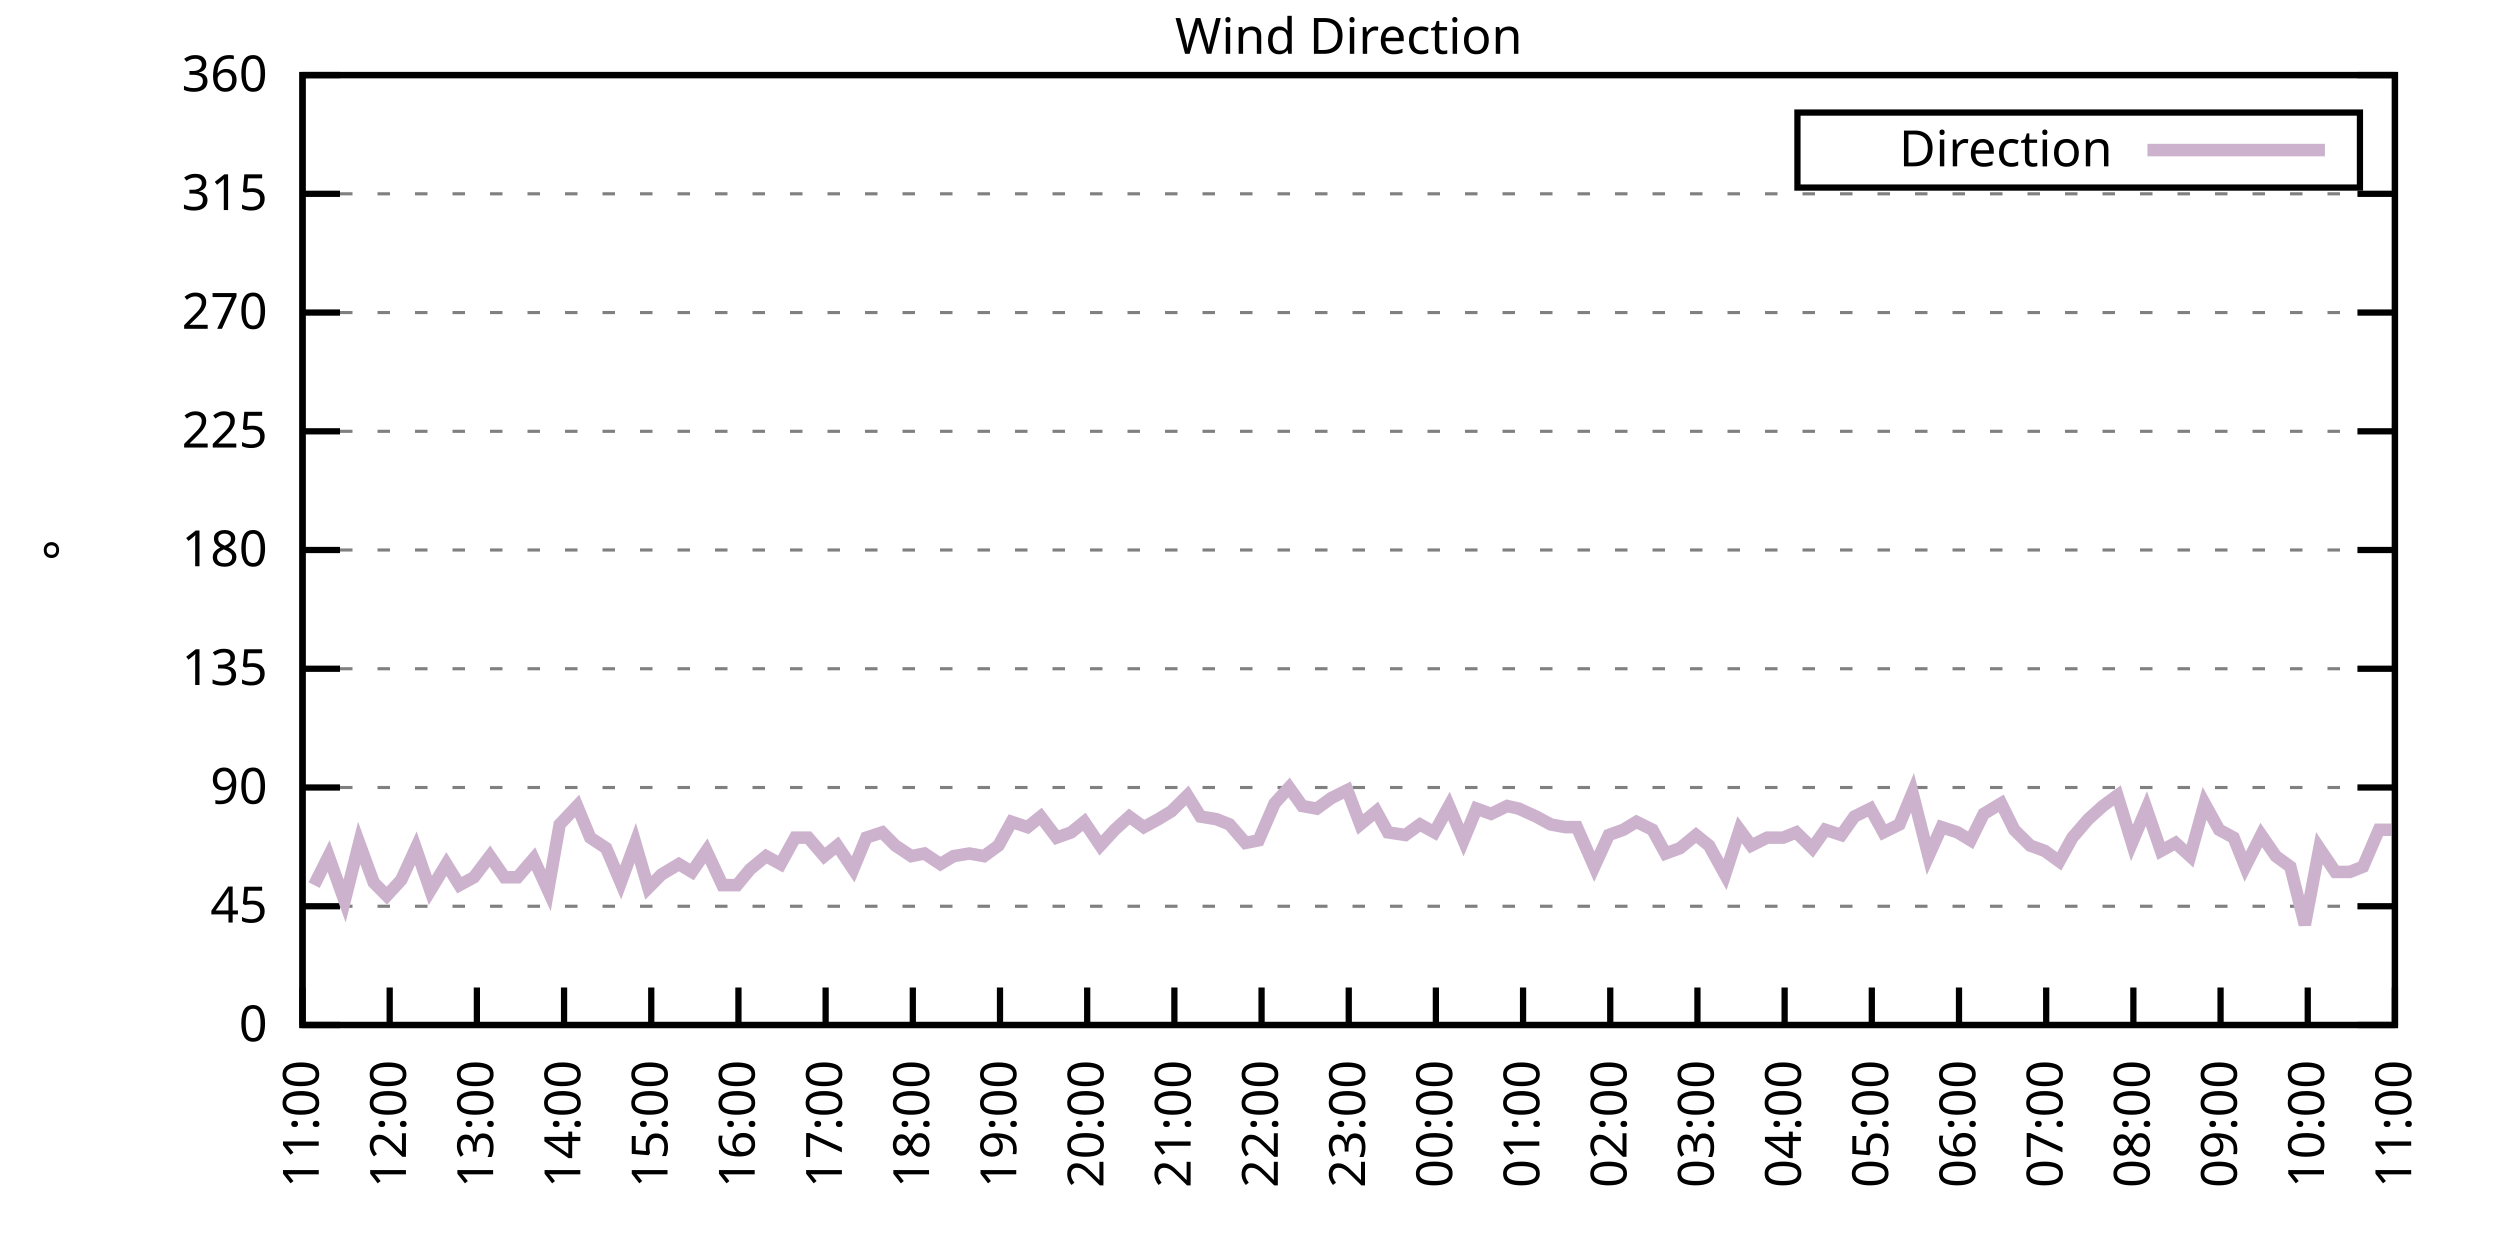
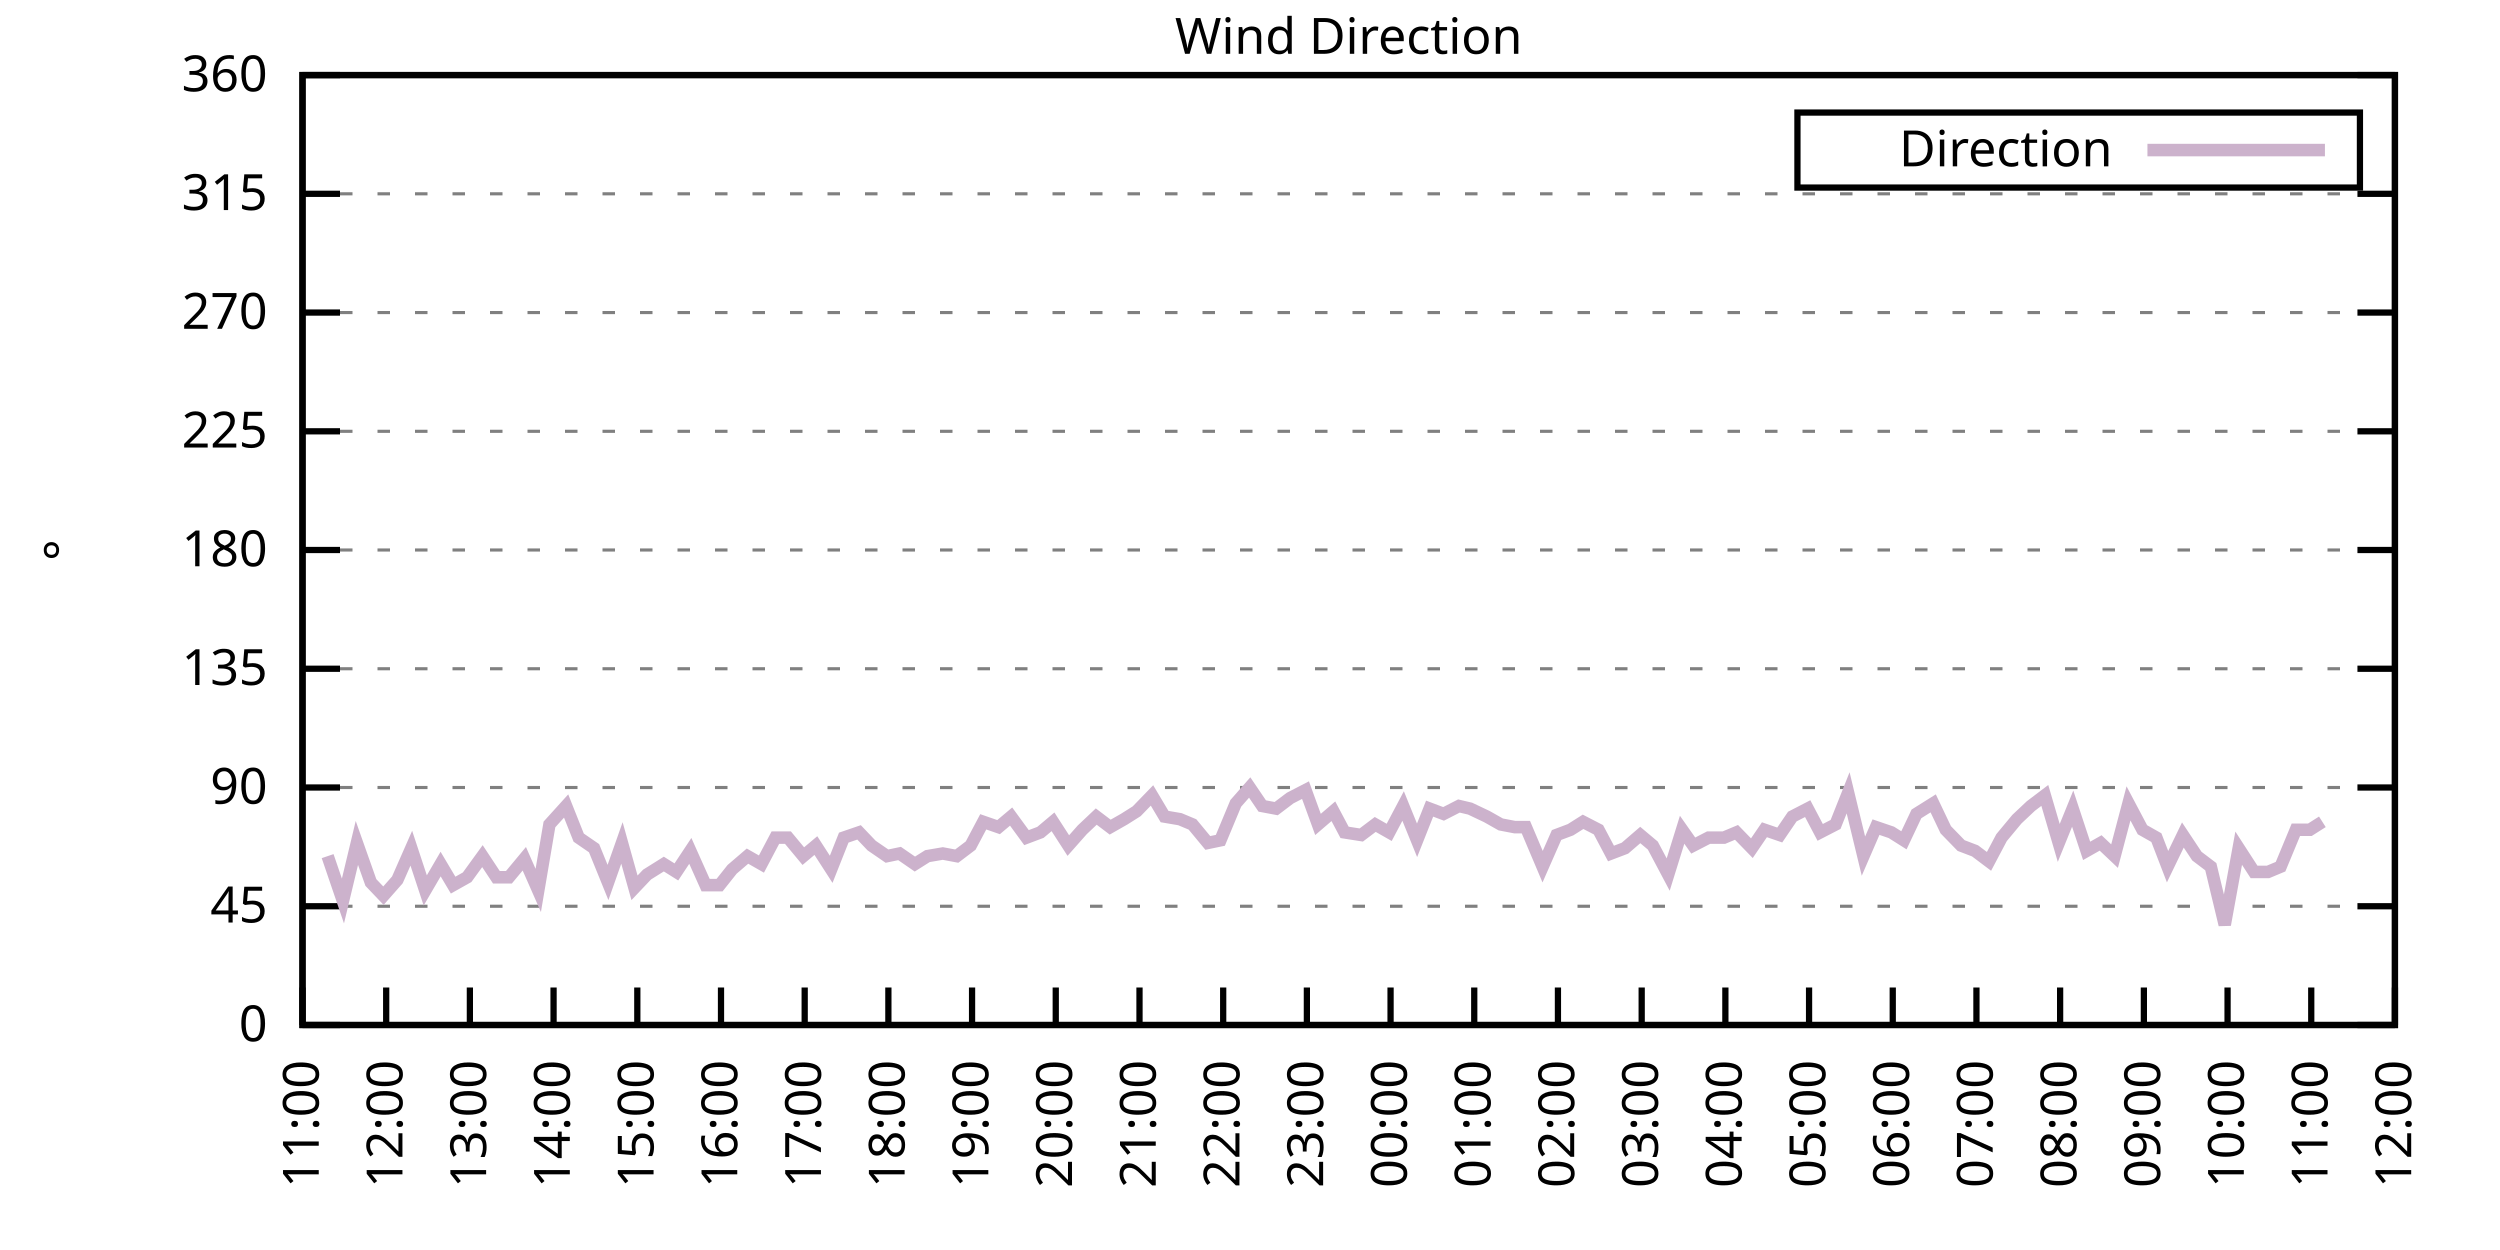
<svg xmlns="http://www.w3.org/2000/svg" xmlns:xlink="http://www.w3.org/1999/xlink" width="400" height="200" viewBox="0 0 400 200">
  <g id="gnuplot_canvas">
    <rect x="0" y="0" width="400" height="200" fill="none" />
    <defs>
      <circle id="gpDot" r="0.5" stroke-width="0.5" stroke="currentColor" />
      <path id="gpPt0" stroke-width="0.333" stroke="currentColor" d="M-1,0 h2 M0,-1 v2" />
      <path id="gpPt1" stroke-width="0.333" stroke="currentColor" d="M-1,-1 L1,1 M1,-1 L-1,1" />
      <path id="gpPt2" stroke-width="0.333" stroke="currentColor" d="M-1,0 L1,0 M0,-1 L0,1 M-1,-1 L1,1 M-1,1 L1,-1" />
      <rect id="gpPt3" stroke-width="0.333" stroke="currentColor" x="-1" y="-1" width="2" height="2" />
      <rect id="gpPt4" stroke-width="0.333" stroke="currentColor" fill="currentColor" x="-1" y="-1" width="2" height="2" />
      <circle id="gpPt5" stroke-width="0.333" stroke="currentColor" cx="0" cy="0" r="1" />
      <use xlink:href="#gpPt5" id="gpPt6" fill="currentColor" stroke="none" />
      <path id="gpPt7" stroke-width="0.333" stroke="currentColor" d="M0,-1.33 L-1.33,0.67 L1.33,0.67 z" />
      <use xlink:href="#gpPt7" id="gpPt8" fill="currentColor" stroke="none" />
      <use xlink:href="#gpPt7" id="gpPt9" stroke="currentColor" transform="rotate(180)" />
      <use xlink:href="#gpPt9" id="gpPt10" fill="currentColor" stroke="none" />
      <use xlink:href="#gpPt3" id="gpPt11" stroke="currentColor" transform="rotate(45)" />
      <use xlink:href="#gpPt11" id="gpPt12" fill="currentColor" stroke="none" />
      <path id="gpPt13" stroke-width="0.333" stroke="currentColor" d="M0,1.330 L1.265,0.411 L0.782,-1.067 L-0.782,-1.076 L-1.265,0.411 z" />
      <use xlink:href="#gpPt13" id="gpPt14" fill="currentColor" stroke="none" />
      <filter id="textbox" filterUnits="objectBoundingBox" x="0" y="0" height="1" width="1">
        <feFlood flood-color="white" flood-opacity="1" result="bgnd" />
        <feComposite in="SourceGraphic" in2="bgnd" operator="atop" />
      </filter>
      <filter id="greybox" filterUnits="objectBoundingBox" x="0" y="0" height="1" width="1">
        <feFlood flood-color="lightgrey" flood-opacity="1" result="grey" />
        <feComposite in="SourceGraphic" in2="grey" operator="atop" />
      </filter>
    </defs>
    <g fill="none" color="white" stroke="currentColor" stroke-width="1.00" stroke-linecap="butt" stroke-linejoin="miter">
</g>
    <g fill="none" color="black" stroke="currentColor" stroke-width="1.00" stroke-linecap="butt" stroke-linejoin="miter">
      <g stroke="none" shape-rendering="crispEdges">
        <polygon fill="rgb(255, 255, 255)" points="48.40,164.00 383.18,164.00 383.18,12.02 48.40,12.02 " />
      </g>
    </g>
    <g fill="none" color="black" stroke="currentColor" stroke-width="1.00" stroke-linecap="butt" stroke-linejoin="miter">
</g>
    <g fill="none" color="black" stroke="black" stroke-width="0.50" stroke-linecap="butt" stroke-linejoin="miter">
</g>
    <g fill="none" color="gray" stroke="currentColor" stroke-width="0.50" stroke-linecap="butt" stroke-linejoin="miter">
      <path stroke="gray" stroke-dasharray="2,4" class="gridline" d="M48.40,164.00 L383.19,164.00  " />
    </g>
    <g fill="none" color="gray" stroke="gray" stroke-width="1.00" stroke-linecap="butt" stroke-linejoin="miter">
</g>
    <g fill="none" color="black" stroke="currentColor" stroke-width="1.00" stroke-linecap="butt" stroke-linejoin="miter">
      <path stroke="black" d="M48.40,164.00 L54.40,164.00 M383.19,164.00 L377.19,164.00  " />
      <g transform="translate(42.80,166.60)" stroke="none" fill="black" font-family="Sans" font-size="8.00" text-anchor="end">
        <text>
          <tspan font-family="Sans"> 0</tspan>
        </text>
      </g>
    </g>
    <g fill="none" color="black" stroke="currentColor" stroke-width="1.00" stroke-linecap="butt" stroke-linejoin="miter">
</g>
    <g fill="none" color="black" stroke="black" stroke-width="0.50" stroke-linecap="butt" stroke-linejoin="miter">
</g>
    <g fill="none" color="gray" stroke="currentColor" stroke-width="0.50" stroke-linecap="butt" stroke-linejoin="miter">
      <path stroke="gray" stroke-dasharray="2,4" class="gridline" d="M48.40,145.00 L383.19,145.00  " />
    </g>
    <g fill="none" color="gray" stroke="gray" stroke-width="1.00" stroke-linecap="butt" stroke-linejoin="miter">
</g>
    <g fill="none" color="black" stroke="currentColor" stroke-width="1.00" stroke-linecap="butt" stroke-linejoin="miter">
      <path stroke="black" d="M48.40,145.00 L54.40,145.00 M383.19,145.00 L377.19,145.00  " />
      <g transform="translate(42.80,147.60)" stroke="none" fill="black" font-family="Sans" font-size="8.00" text-anchor="end">
        <text>
          <tspan font-family="Sans"> 45</tspan>
        </text>
      </g>
    </g>
    <g fill="none" color="black" stroke="currentColor" stroke-width="1.00" stroke-linecap="butt" stroke-linejoin="miter">
</g>
    <g fill="none" color="black" stroke="black" stroke-width="0.50" stroke-linecap="butt" stroke-linejoin="miter">
</g>
    <g fill="none" color="gray" stroke="currentColor" stroke-width="0.50" stroke-linecap="butt" stroke-linejoin="miter">
      <path stroke="gray" stroke-dasharray="2,4" class="gridline" d="M48.40,126.00 L383.19,126.00  " />
    </g>
    <g fill="none" color="gray" stroke="gray" stroke-width="1.00" stroke-linecap="butt" stroke-linejoin="miter">
</g>
    <g fill="none" color="black" stroke="currentColor" stroke-width="1.00" stroke-linecap="butt" stroke-linejoin="miter">
      <path stroke="black" d="M48.40,126.00 L54.40,126.00 M383.19,126.00 L377.19,126.00  " />
      <g transform="translate(42.80,128.60)" stroke="none" fill="black" font-family="Sans" font-size="8.00" text-anchor="end">
        <text>
          <tspan font-family="Sans"> 90</tspan>
        </text>
      </g>
    </g>
    <g fill="none" color="black" stroke="currentColor" stroke-width="1.00" stroke-linecap="butt" stroke-linejoin="miter">
</g>
    <g fill="none" color="black" stroke="black" stroke-width="0.50" stroke-linecap="butt" stroke-linejoin="miter">
</g>
    <g fill="none" color="gray" stroke="currentColor" stroke-width="0.50" stroke-linecap="butt" stroke-linejoin="miter">
      <path stroke="gray" stroke-dasharray="2,4" class="gridline" d="M48.40,107.00 L383.19,107.00  " />
    </g>
    <g fill="none" color="gray" stroke="gray" stroke-width="1.00" stroke-linecap="butt" stroke-linejoin="miter">
</g>
    <g fill="none" color="black" stroke="currentColor" stroke-width="1.00" stroke-linecap="butt" stroke-linejoin="miter">
      <path stroke="black" d="M48.40,107.00 L54.40,107.00 M383.19,107.00 L377.19,107.00  " />
      <g transform="translate(42.80,109.60)" stroke="none" fill="black" font-family="Sans" font-size="8.00" text-anchor="end">
        <text>
          <tspan font-family="Sans"> 135</tspan>
        </text>
      </g>
    </g>
    <g fill="none" color="black" stroke="currentColor" stroke-width="1.00" stroke-linecap="butt" stroke-linejoin="miter">
</g>
    <g fill="none" color="black" stroke="black" stroke-width="0.50" stroke-linecap="butt" stroke-linejoin="miter">
</g>
    <g fill="none" color="gray" stroke="currentColor" stroke-width="0.50" stroke-linecap="butt" stroke-linejoin="miter">
      <path stroke="gray" stroke-dasharray="2,4" class="gridline" d="M48.40,88.00 L383.19,88.00  " />
    </g>
    <g fill="none" color="gray" stroke="gray" stroke-width="1.00" stroke-linecap="butt" stroke-linejoin="miter">
</g>
    <g fill="none" color="black" stroke="currentColor" stroke-width="1.00" stroke-linecap="butt" stroke-linejoin="miter">
      <path stroke="black" d="M48.40,88.00 L54.40,88.00 M383.19,88.00 L377.19,88.00  " />
      <g transform="translate(42.80,90.60)" stroke="none" fill="black" font-family="Sans" font-size="8.00" text-anchor="end">
        <text>
          <tspan font-family="Sans"> 180</tspan>
        </text>
      </g>
    </g>
    <g fill="none" color="black" stroke="currentColor" stroke-width="1.00" stroke-linecap="butt" stroke-linejoin="miter">
</g>
    <g fill="none" color="black" stroke="black" stroke-width="0.50" stroke-linecap="butt" stroke-linejoin="miter">
</g>
    <g fill="none" color="gray" stroke="currentColor" stroke-width="0.50" stroke-linecap="butt" stroke-linejoin="miter">
      <path stroke="gray" stroke-dasharray="2,4" class="gridline" d="M48.40,69.01 L383.19,69.01  " />
    </g>
    <g fill="none" color="gray" stroke="gray" stroke-width="1.00" stroke-linecap="butt" stroke-linejoin="miter">
</g>
    <g fill="none" color="black" stroke="currentColor" stroke-width="1.00" stroke-linecap="butt" stroke-linejoin="miter">
      <path stroke="black" d="M48.40,69.01 L54.40,69.01 M383.19,69.01 L377.19,69.01  " />
      <g transform="translate(42.80,71.61)" stroke="none" fill="black" font-family="Sans" font-size="8.00" text-anchor="end">
        <text>
          <tspan font-family="Sans"> 225</tspan>
        </text>
      </g>
    </g>
    <g fill="none" color="black" stroke="currentColor" stroke-width="1.00" stroke-linecap="butt" stroke-linejoin="miter">
</g>
    <g fill="none" color="black" stroke="black" stroke-width="0.50" stroke-linecap="butt" stroke-linejoin="miter">
</g>
    <g fill="none" color="gray" stroke="currentColor" stroke-width="0.50" stroke-linecap="butt" stroke-linejoin="miter">
      <path stroke="gray" stroke-dasharray="2,4" class="gridline" d="M48.40,50.01 L383.19,50.01  " />
    </g>
    <g fill="none" color="gray" stroke="gray" stroke-width="1.00" stroke-linecap="butt" stroke-linejoin="miter">
</g>
    <g fill="none" color="black" stroke="currentColor" stroke-width="1.00" stroke-linecap="butt" stroke-linejoin="miter">
      <path stroke="black" d="M48.40,50.01 L54.40,50.01 M383.19,50.01 L377.19,50.01  " />
      <g transform="translate(42.80,52.61)" stroke="none" fill="black" font-family="Sans" font-size="8.00" text-anchor="end">
        <text>
          <tspan font-family="Sans"> 270</tspan>
        </text>
      </g>
    </g>
    <g fill="none" color="black" stroke="currentColor" stroke-width="1.00" stroke-linecap="butt" stroke-linejoin="miter">
</g>
    <g fill="none" color="black" stroke="black" stroke-width="0.50" stroke-linecap="butt" stroke-linejoin="miter">
</g>
    <g fill="none" color="gray" stroke="currentColor" stroke-width="0.50" stroke-linecap="butt" stroke-linejoin="miter">
      <path stroke="gray" stroke-dasharray="2,4" class="gridline" d="M48.40,31.01 L383.19,31.01  " />
    </g>
    <g fill="none" color="gray" stroke="gray" stroke-width="1.00" stroke-linecap="butt" stroke-linejoin="miter">
</g>
    <g fill="none" color="black" stroke="currentColor" stroke-width="1.00" stroke-linecap="butt" stroke-linejoin="miter">
      <path stroke="black" d="M48.40,31.01 L54.40,31.01 M383.19,31.01 L377.19,31.01  " />
      <g transform="translate(42.80,33.61)" stroke="none" fill="black" font-family="Sans" font-size="8.00" text-anchor="end">
        <text>
          <tspan font-family="Sans"> 315</tspan>
        </text>
      </g>
    </g>
    <g fill="none" color="black" stroke="currentColor" stroke-width="1.00" stroke-linecap="butt" stroke-linejoin="miter">
</g>
    <g fill="none" color="black" stroke="black" stroke-width="0.50" stroke-linecap="butt" stroke-linejoin="miter">
</g>
    <g fill="none" color="gray" stroke="currentColor" stroke-width="0.50" stroke-linecap="butt" stroke-linejoin="miter">
      <path stroke="gray" stroke-dasharray="2,4" class="gridline" d="M48.40,12.01 L383.19,12.01  " />
    </g>
    <g fill="none" color="gray" stroke="gray" stroke-width="1.00" stroke-linecap="butt" stroke-linejoin="miter">
</g>
    <g fill="none" color="black" stroke="currentColor" stroke-width="1.00" stroke-linecap="butt" stroke-linejoin="miter">
      <path stroke="black" d="M48.40,12.01 L54.40,12.01 M383.19,12.01 L377.19,12.01  " />
      <g transform="translate(42.80,14.61)" stroke="none" fill="black" font-family="Sans" font-size="8.00" text-anchor="end">
        <text>
          <tspan font-family="Sans"> 360</tspan>
        </text>
      </g>
    </g>
    <g fill="none" color="black" stroke="currentColor" stroke-width="1.00" stroke-linecap="butt" stroke-linejoin="miter">
      <path stroke="black" d="M48.40,164.00 L48.40,158.00  " />
      <g transform="translate(51.00,169.60) rotate(270.00)" stroke="none" fill="black" font-family="Sans" font-size="8.00" text-anchor="end">
        <text>
          <tspan font-family="Sans">11:00</tspan>
        </text>
      </g>
    </g>
    <g fill="none" color="black" stroke="currentColor" stroke-width="1.00" stroke-linecap="butt" stroke-linejoin="miter">
-       <path stroke="black" d="M62.35,164.00 L62.35,158.00  " />
-       <g transform="translate(64.95,169.60) rotate(270.00)" stroke="none" fill="black" font-family="Sans" font-size="8.00" text-anchor="end">
+       <path stroke="black" d="M61.79,164.00 L61.79,158.00  " />
+       <g transform="translate(64.39,169.60) rotate(270.00)" stroke="none" fill="black" font-family="Sans" font-size="8.00" text-anchor="end">
        <text>
          <tspan font-family="Sans">12:00</tspan>
        </text>
      </g>
    </g>
    <g fill="none" color="black" stroke="currentColor" stroke-width="1.00" stroke-linecap="butt" stroke-linejoin="miter">
-       <path stroke="black" d="M76.30,164.00 L76.30,158.00  " />
-       <g transform="translate(78.90,169.60) rotate(270.00)" stroke="none" fill="black" font-family="Sans" font-size="8.00" text-anchor="end">
+       <path stroke="black" d="M75.18,164.00 L75.18,158.00  " />
+       <g transform="translate(77.78,169.60) rotate(270.00)" stroke="none" fill="black" font-family="Sans" font-size="8.00" text-anchor="end">
        <text>
          <tspan font-family="Sans">13:00</tspan>
        </text>
      </g>
    </g>
    <g fill="none" color="black" stroke="currentColor" stroke-width="1.00" stroke-linecap="butt" stroke-linejoin="miter">
-       <path stroke="black" d="M90.25,164.00 L90.25,158.00  " />
-       <g transform="translate(92.85,169.60) rotate(270.00)" stroke="none" fill="black" font-family="Sans" font-size="8.00" text-anchor="end">
+       <path stroke="black" d="M88.57,164.00 L88.57,158.00  " />
+       <g transform="translate(91.17,169.60) rotate(270.00)" stroke="none" fill="black" font-family="Sans" font-size="8.00" text-anchor="end">
        <text>
          <tspan font-family="Sans">14:00</tspan>
        </text>
      </g>
    </g>
    <g fill="none" color="black" stroke="currentColor" stroke-width="1.00" stroke-linecap="butt" stroke-linejoin="miter">
-       <path stroke="black" d="M104.20,164.00 L104.20,158.00  " />
-       <g transform="translate(106.80,169.60) rotate(270.00)" stroke="none" fill="black" font-family="Sans" font-size="8.00" text-anchor="end">
+       <path stroke="black" d="M101.97,164.00 L101.97,158.00  " />
+       <g transform="translate(104.57,169.60) rotate(270.00)" stroke="none" fill="black" font-family="Sans" font-size="8.00" text-anchor="end">
        <text>
          <tspan font-family="Sans">15:00</tspan>
        </text>
      </g>
    </g>
    <g fill="none" color="black" stroke="currentColor" stroke-width="1.00" stroke-linecap="butt" stroke-linejoin="miter">
-       <path stroke="black" d="M118.15,164.00 L118.15,158.00  " />
-       <g transform="translate(120.75,169.60) rotate(270.00)" stroke="none" fill="black" font-family="Sans" font-size="8.00" text-anchor="end">
+       <path stroke="black" d="M115.36,164.00 L115.36,158.00  " />
+       <g transform="translate(117.96,169.60) rotate(270.00)" stroke="none" fill="black" font-family="Sans" font-size="8.00" text-anchor="end">
        <text>
          <tspan font-family="Sans">16:00</tspan>
        </text>
      </g>
    </g>
    <g fill="none" color="black" stroke="currentColor" stroke-width="1.00" stroke-linecap="butt" stroke-linejoin="miter">
-       <path stroke="black" d="M132.10,164.00 L132.10,158.00  " />
-       <g transform="translate(134.70,169.60) rotate(270.00)" stroke="none" fill="black" font-family="Sans" font-size="8.00" text-anchor="end">
+       <path stroke="black" d="M128.75,164.00 L128.75,158.00  " />
+       <g transform="translate(131.35,169.60) rotate(270.00)" stroke="none" fill="black" font-family="Sans" font-size="8.00" text-anchor="end">
        <text>
          <tspan font-family="Sans">17:00</tspan>
        </text>
      </g>
    </g>
    <g fill="none" color="black" stroke="currentColor" stroke-width="1.00" stroke-linecap="butt" stroke-linejoin="miter">
-       <path stroke="black" d="M146.05,164.00 L146.05,158.00  " />
-       <g transform="translate(148.65,169.60) rotate(270.00)" stroke="none" fill="black" font-family="Sans" font-size="8.00" text-anchor="end">
+       <path stroke="black" d="M142.14,164.00 L142.14,158.00  " />
+       <g transform="translate(144.74,169.60) rotate(270.00)" stroke="none" fill="black" font-family="Sans" font-size="8.00" text-anchor="end">
        <text>
          <tspan font-family="Sans">18:00</tspan>
        </text>
      </g>
    </g>
    <g fill="none" color="black" stroke="currentColor" stroke-width="1.00" stroke-linecap="butt" stroke-linejoin="miter">
-       <path stroke="black" d="M160.00,164.00 L160.00,158.00  " />
-       <g transform="translate(162.60,169.60) rotate(270.00)" stroke="none" fill="black" font-family="Sans" font-size="8.00" text-anchor="end">
+       <path stroke="black" d="M155.53,164.00 L155.53,158.00  " />
+       <g transform="translate(158.13,169.60) rotate(270.00)" stroke="none" fill="black" font-family="Sans" font-size="8.00" text-anchor="end">
        <text>
          <tspan font-family="Sans">19:00</tspan>
        </text>
      </g>
    </g>
    <g fill="none" color="black" stroke="currentColor" stroke-width="1.00" stroke-linecap="butt" stroke-linejoin="miter">
-       <path stroke="black" d="M173.95,164.00 L173.95,158.00  " />
-       <g transform="translate(176.55,169.60) rotate(270.00)" stroke="none" fill="black" font-family="Sans" font-size="8.00" text-anchor="end">
+       <path stroke="black" d="M168.92,164.00 L168.92,158.00  " />
+       <g transform="translate(171.52,169.60) rotate(270.00)" stroke="none" fill="black" font-family="Sans" font-size="8.00" text-anchor="end">
        <text>
          <tspan font-family="Sans">20:00</tspan>
        </text>
      </g>
    </g>
    <g fill="none" color="black" stroke="currentColor" stroke-width="1.00" stroke-linecap="butt" stroke-linejoin="miter">
-       <path stroke="black" d="M187.90,164.00 L187.90,158.00  " />
-       <g transform="translate(190.50,169.60) rotate(270.00)" stroke="none" fill="black" font-family="Sans" font-size="8.00" text-anchor="end">
+       <path stroke="black" d="M182.32,164.00 L182.32,158.00  " />
+       <g transform="translate(184.92,169.60) rotate(270.00)" stroke="none" fill="black" font-family="Sans" font-size="8.00" text-anchor="end">
        <text>
          <tspan font-family="Sans">21:00</tspan>
        </text>
      </g>
    </g>
    <g fill="none" color="black" stroke="currentColor" stroke-width="1.00" stroke-linecap="butt" stroke-linejoin="miter">
-       <path stroke="black" d="M201.85,164.00 L201.85,158.00  " />
-       <g transform="translate(204.45,169.60) rotate(270.00)" stroke="none" fill="black" font-family="Sans" font-size="8.00" text-anchor="end">
+       <path stroke="black" d="M195.71,164.00 L195.71,158.00  " />
+       <g transform="translate(198.31,169.60) rotate(270.00)" stroke="none" fill="black" font-family="Sans" font-size="8.00" text-anchor="end">
        <text>
          <tspan font-family="Sans">22:00</tspan>
        </text>
      </g>
    </g>
    <g fill="none" color="black" stroke="currentColor" stroke-width="1.00" stroke-linecap="butt" stroke-linejoin="miter">
-       <path stroke="black" d="M215.80,164.00 L215.80,158.00  " />
-       <g transform="translate(218.40,169.60) rotate(270.00)" stroke="none" fill="black" font-family="Sans" font-size="8.00" text-anchor="end">
+       <path stroke="black" d="M209.10,164.00 L209.10,158.00  " />
+       <g transform="translate(211.70,169.60) rotate(270.00)" stroke="none" fill="black" font-family="Sans" font-size="8.00" text-anchor="end">
        <text>
          <tspan font-family="Sans">23:00</tspan>
        </text>
      </g>
    </g>
    <g fill="none" color="black" stroke="currentColor" stroke-width="1.00" stroke-linecap="butt" stroke-linejoin="miter">
-       <path stroke="black" d="M229.74,164.00 L229.74,158.00  " />
-       <g transform="translate(232.34,169.60) rotate(270.00)" stroke="none" fill="black" font-family="Sans" font-size="8.00" text-anchor="end">
+       <path stroke="black" d="M222.49,164.00 L222.49,158.00  " />
+       <g transform="translate(225.09,169.60) rotate(270.00)" stroke="none" fill="black" font-family="Sans" font-size="8.00" text-anchor="end">
        <text>
          <tspan font-family="Sans">00:00</tspan>
        </text>
      </g>
    </g>
    <g fill="none" color="black" stroke="currentColor" stroke-width="1.00" stroke-linecap="butt" stroke-linejoin="miter">
-       <path stroke="black" d="M243.69,164.00 L243.69,158.00  " />
-       <g transform="translate(246.29,169.60) rotate(270.00)" stroke="none" fill="black" font-family="Sans" font-size="8.00" text-anchor="end">
+       <path stroke="black" d="M235.88,164.00 L235.88,158.00  " />
+       <g transform="translate(238.48,169.60) rotate(270.00)" stroke="none" fill="black" font-family="Sans" font-size="8.00" text-anchor="end">
        <text>
          <tspan font-family="Sans">01:00</tspan>
        </text>
      </g>
    </g>
    <g fill="none" color="black" stroke="currentColor" stroke-width="1.00" stroke-linecap="butt" stroke-linejoin="miter">
-       <path stroke="black" d="M257.64,164.00 L257.64,158.00  " />
-       <g transform="translate(260.24,169.60) rotate(270.00)" stroke="none" fill="black" font-family="Sans" font-size="8.00" text-anchor="end">
+       <path stroke="black" d="M249.27,164.00 L249.27,158.00  " />
+       <g transform="translate(251.87,169.60) rotate(270.00)" stroke="none" fill="black" font-family="Sans" font-size="8.00" text-anchor="end">
        <text>
          <tspan font-family="Sans">02:00</tspan>
        </text>
      </g>
    </g>
    <g fill="none" color="black" stroke="currentColor" stroke-width="1.00" stroke-linecap="butt" stroke-linejoin="miter">
-       <path stroke="black" d="M271.59,164.00 L271.59,158.00  " />
-       <g transform="translate(274.19,169.60) rotate(270.00)" stroke="none" fill="black" font-family="Sans" font-size="8.00" text-anchor="end">
+       <path stroke="black" d="M262.67,164.00 L262.67,158.00  " />
+       <g transform="translate(265.27,169.60) rotate(270.00)" stroke="none" fill="black" font-family="Sans" font-size="8.00" text-anchor="end">
        <text>
          <tspan font-family="Sans">03:00</tspan>
        </text>
      </g>
    </g>
    <g fill="none" color="black" stroke="currentColor" stroke-width="1.00" stroke-linecap="butt" stroke-linejoin="miter">
-       <path stroke="black" d="M285.54,164.00 L285.54,158.00  " />
-       <g transform="translate(288.14,169.60) rotate(270.00)" stroke="none" fill="black" font-family="Sans" font-size="8.00" text-anchor="end">
+       <path stroke="black" d="M276.06,164.00 L276.06,158.00  " />
+       <g transform="translate(278.66,169.60) rotate(270.00)" stroke="none" fill="black" font-family="Sans" font-size="8.00" text-anchor="end">
        <text>
          <tspan font-family="Sans">04:00</tspan>
        </text>
      </g>
    </g>
    <g fill="none" color="black" stroke="currentColor" stroke-width="1.00" stroke-linecap="butt" stroke-linejoin="miter">
-       <path stroke="black" d="M299.49,164.00 L299.49,158.00  " />
-       <g transform="translate(302.09,169.60) rotate(270.00)" stroke="none" fill="black" font-family="Sans" font-size="8.00" text-anchor="end">
+       <path stroke="black" d="M289.45,164.00 L289.45,158.00  " />
+       <g transform="translate(292.05,169.60) rotate(270.00)" stroke="none" fill="black" font-family="Sans" font-size="8.00" text-anchor="end">
        <text>
          <tspan font-family="Sans">05:00</tspan>
        </text>
      </g>
    </g>
    <g fill="none" color="black" stroke="currentColor" stroke-width="1.00" stroke-linecap="butt" stroke-linejoin="miter">
-       <path stroke="black" d="M313.44,164.00 L313.44,158.00  " />
-       <g transform="translate(316.04,169.60) rotate(270.00)" stroke="none" fill="black" font-family="Sans" font-size="8.00" text-anchor="end">
+       <path stroke="black" d="M302.84,164.00 L302.84,158.00  " />
+       <g transform="translate(305.44,169.60) rotate(270.00)" stroke="none" fill="black" font-family="Sans" font-size="8.00" text-anchor="end">
        <text>
          <tspan font-family="Sans">06:00</tspan>
        </text>
      </g>
    </g>
    <g fill="none" color="black" stroke="currentColor" stroke-width="1.00" stroke-linecap="butt" stroke-linejoin="miter">
-       <path stroke="black" d="M327.39,164.00 L327.39,158.00  " />
-       <g transform="translate(329.99,169.60) rotate(270.00)" stroke="none" fill="black" font-family="Sans" font-size="8.00" text-anchor="end">
+       <path stroke="black" d="M316.23,164.00 L316.23,158.00  " />
+       <g transform="translate(318.83,169.60) rotate(270.00)" stroke="none" fill="black" font-family="Sans" font-size="8.00" text-anchor="end">
        <text>
          <tspan font-family="Sans">07:00</tspan>
        </text>
      </g>
    </g>
    <g fill="none" color="black" stroke="currentColor" stroke-width="1.00" stroke-linecap="butt" stroke-linejoin="miter">
-       <path stroke="black" d="M341.34,164.00 L341.34,158.00  " />
-       <g transform="translate(343.94,169.60) rotate(270.00)" stroke="none" fill="black" font-family="Sans" font-size="8.00" text-anchor="end">
+       <path stroke="black" d="M329.62,164.00 L329.62,158.00  " />
+       <g transform="translate(332.22,169.60) rotate(270.00)" stroke="none" fill="black" font-family="Sans" font-size="8.00" text-anchor="end">
        <text>
          <tspan font-family="Sans">08:00</tspan>
        </text>
      </g>
    </g>
    <g fill="none" color="black" stroke="currentColor" stroke-width="1.00" stroke-linecap="butt" stroke-linejoin="miter">
-       <path stroke="black" d="M355.29,164.00 L355.29,158.00  " />
-       <g transform="translate(357.89,169.60) rotate(270.00)" stroke="none" fill="black" font-family="Sans" font-size="8.00" text-anchor="end">
+       <path stroke="black" d="M343.02,164.00 L343.02,158.00  " />
+       <g transform="translate(345.62,169.60) rotate(270.00)" stroke="none" fill="black" font-family="Sans" font-size="8.00" text-anchor="end">
        <text>
          <tspan font-family="Sans">09:00</tspan>
        </text>
      </g>
    </g>
    <g fill="none" color="black" stroke="currentColor" stroke-width="1.00" stroke-linecap="butt" stroke-linejoin="miter">
-       <path stroke="black" d="M369.24,164.00 L369.24,158.00  " />
-       <g transform="translate(371.84,169.60) rotate(270.00)" stroke="none" fill="black" font-family="Sans" font-size="8.00" text-anchor="end">
+       <path stroke="black" d="M356.41,164.00 L356.41,158.00  " />
+       <g transform="translate(359.01,169.60) rotate(270.00)" stroke="none" fill="black" font-family="Sans" font-size="8.00" text-anchor="end">
        <text>
          <tspan font-family="Sans">10:00</tspan>
+         </text>
+       </g>
+     </g>
+     <g fill="none" color="black" stroke="currentColor" stroke-width="1.00" stroke-linecap="butt" stroke-linejoin="miter">
+       <path stroke="black" d="M369.80,164.00 L369.80,158.00  " />
+       <g transform="translate(372.40,169.60) rotate(270.00)" stroke="none" fill="black" font-family="Sans" font-size="8.00" text-anchor="end">
+         <text>
+           <tspan font-family="Sans">11:00</tspan>
        </text>
      </g>
    </g>
    <g fill="none" color="black" stroke="currentColor" stroke-width="1.00" stroke-linecap="butt" stroke-linejoin="miter">
      <path stroke="black" d="M383.19,164.00 L383.19,158.00  " />
      <g transform="translate(385.79,169.60) rotate(270.00)" stroke="none" fill="black" font-family="Sans" font-size="8.00" text-anchor="end">
        <text>
-           <tspan font-family="Sans">11:00</tspan>
+           <tspan font-family="Sans">12:00</tspan>
        </text>
      </g>
    </g>
    <g fill="none" color="black" stroke="currentColor" stroke-width="1.00" stroke-linecap="butt" stroke-linejoin="miter">
</g>
    <g fill="none" color="black" stroke="currentColor" stroke-width="1.00" stroke-linecap="butt" stroke-linejoin="miter">
      <path stroke="black" d="M48.40,12.01 L48.40,164.00 L383.19,164.00 L383.19,12.01 L48.40,12.01 Z  " />
    </g>
    <g fill="none" color="black" stroke="currentColor" stroke-width="1.00" stroke-linecap="butt" stroke-linejoin="miter">
</g>
    <g fill="none" color="black" stroke="currentColor" stroke-width="1.00" stroke-linecap="butt" stroke-linejoin="miter">
      <path stroke="black" d="M287.59,30.01 L287.59,18.01 L377.59,18.01 L377.59,30.01 L287.59,30.01 Z  " />
    </g>
    <g id="Wind_direction_plot_1">
      <g fill="none" color="white" stroke="black" stroke-width="2.00" stroke-linecap="butt" stroke-linejoin="miter">
</g>
      <g fill="none" color="black" stroke="currentColor" stroke-width="2.00" stroke-linecap="butt" stroke-linejoin="miter">
        <g transform="translate(337.99,26.61)" stroke="none" fill="black" font-family="Sans" font-size="8.00" text-anchor="end">
          <text>
            <tspan font-family="Sans">Direction</tspan>
          </text>
        </g>
      </g>
      <g fill="none" color="black" stroke="currentColor" stroke-width="2.00" stroke-linecap="butt" stroke-linejoin="miter">
-         <path stroke="rgb(204, 178, 204)" d="M343.59,24.01 L371.99,24.01 M50.26,141.62 L52.58,136.98 L55.14,144.16 L57.47,134.87 L59.79,141.20 L61.88,143.31   L64.21,140.78 L66.53,135.71 L68.86,142.47 L71.42,138.25 L73.51,141.62 L75.83,140.36 L78.39,136.98 L80.72,140.36   L82.81,140.36 L85.37,137.40 L87.69,142.47 L89.55,131.91 L92.34,128.96 L94.43,134.02 L96.99,135.71 L99.32,141.20   L101.64,134.87 L103.73,142.05 L105.83,139.93 L108.62,138.25 L110.71,139.51 L113.03,136.14 L115.59,141.62 L117.92,141.62   L120.01,139.09 L122.57,136.98 L124.89,138.25 L127.22,134.02 L129.31,134.02 L131.87,136.98 L133.96,135.29 L136.51,139.09   L138.61,134.02 L141.16,133.18 L143.26,135.29 L145.81,136.98 L147.91,136.56 L150.46,138.25 L152.56,136.98 L155.11,136.56   L157.44,136.98 L159.76,135.29 L161.86,131.49 L164.41,132.34 L166.51,130.65 L169.06,134.02 L171.39,133.18 L173.48,131.49   L176.04,135.29 L178.36,132.76 L180.69,130.65 L183.01,132.34 L185.34,131.07 L187.43,129.80 L189.99,127.27 L192.08,130.65   L194.64,131.07 L196.73,131.91 L199.29,134.87 L201.38,134.45 L203.94,128.54 L206.26,126.00 L208.36,128.96 L210.68,129.38   L213.01,127.69 L215.56,126.42 L217.65,131.91 L220.21,129.80 L222.07,133.18 L224.86,133.60 L227.19,131.91 L229.51,133.18   L231.84,128.96 L234.16,134.45 L236.25,129.38 L238.58,130.22 L241.14,128.96 L243.00,129.38 L245.79,130.65 L248.11,131.91   L250.44,132.34 L252.30,132.34 L255.09,138.67 L257.41,133.60 L259.74,132.76 L261.83,131.49 L264.39,132.76 L266.48,136.56   L268.80,135.71 L271.36,133.60 L273.45,135.29 L276.01,139.93 L278.34,132.76 L280.20,135.29 L282.75,134.02 L285.31,134.02   L287.40,133.18 L289.96,135.71 L292.05,132.76 L294.61,133.60 L296.70,130.65 L299.26,129.38 L301.35,133.18 L303.91,131.91   L306.00,126.85 L308.56,136.98 L310.65,132.34 L313.21,133.18 L315.30,134.45 L317.39,130.22 L320.18,128.54 L322.28,132.76   L324.83,135.29 L327.16,136.14 L329.48,137.82 L331.58,134.02 L334.13,131.07 L336.46,128.96 L338.78,127.27 L341.11,134.87   L343.43,129.38 L345.76,136.14 L348.08,134.87 L350.41,136.98 L352.73,128.54 L355.06,132.76 L357.38,134.02 L359.24,138.67   L361.80,133.60 L364.13,136.98 L366.45,138.67 L368.78,147.96 L371.10,135.71 L373.66,139.51 L375.98,139.51 L378.08,138.67   L380.63,132.76 L382.96,132.76  " />
+         <path stroke="rgb(204, 178, 204)" d="M343.59,24.01 L371.99,24.01 M52.42,136.98 L54.87,144.16 L57.10,134.87 L59.34,141.20 L61.35,143.31 L63.58,140.78   L65.81,135.71 L68.04,142.47 L70.50,138.25 L72.50,141.62 L74.74,140.36 L77.19,136.98 L79.42,140.36 L81.43,140.36   L83.89,137.40 L86.12,142.47 L87.91,131.91 L90.58,128.96 L92.59,134.02 L95.05,135.71 L97.28,141.20 L99.51,134.87   L101.52,142.05 L103.53,139.93 L106.21,138.25 L108.22,139.51 L110.45,136.14 L112.90,141.62 L115.13,141.62 L117.14,139.09   L119.60,136.98 L121.83,138.25 L124.06,134.02 L126.07,134.02 L128.53,136.98 L130.54,135.29 L132.99,139.09 L135.00,134.02   L137.45,133.18 L139.46,135.29 L141.92,136.98 L143.93,136.56 L146.38,138.25 L148.39,136.98 L150.85,136.56 L153.08,136.98   L155.31,135.29 L157.32,131.49 L159.77,132.34 L161.78,130.65 L164.24,134.02 L166.47,133.18 L168.48,131.49 L170.93,135.29   L173.17,132.76 L175.40,130.65 L177.63,132.34 L179.86,131.07 L181.87,129.80 L184.32,127.27 L186.33,130.65 L188.79,131.07   L190.80,131.91 L193.25,134.87 L195.26,134.45 L197.72,128.54 L199.95,126.00 L201.96,128.96 L204.19,129.38 L206.42,127.69   L208.88,126.42 L210.88,131.91 L213.34,129.80 L215.13,133.18 L217.80,133.60 L220.04,131.91 L222.27,133.18 L224.50,128.96   L226.73,134.45 L228.74,129.38 L230.97,130.22 L233.43,128.96 L235.21,129.38 L237.89,130.65 L240.12,131.91 L242.36,132.34   L244.14,132.34 L246.82,138.67 L249.05,133.60 L251.28,132.76 L253.29,131.49 L255.75,132.76 L257.76,136.56 L259.99,135.71   L262.44,133.60 L264.45,135.29 L266.91,139.93 L269.14,132.76 L270.92,135.29 L273.38,134.02 L275.83,134.02 L277.84,133.18   L280.30,135.71 L282.31,132.76 L284.76,133.60 L286.77,130.65 L289.23,129.38 L291.23,133.18 L293.69,131.91 L295.70,126.85   L298.15,136.98 L300.16,132.34 L302.62,133.18 L304.63,134.45 L306.63,130.22 L309.31,128.54 L311.32,132.76 L313.78,135.29   L316.01,136.14 L318.24,137.82 L320.25,134.02 L322.70,131.07 L324.94,128.96 L327.17,127.27 L329.40,134.87 L331.63,129.38   L333.86,136.14 L336.10,134.87 L338.33,136.98 L340.56,128.54 L342.79,132.76 L345.02,134.02 L346.81,138.67 L349.26,133.60   L351.50,136.98 L353.73,138.67 L355.96,147.96 L358.19,135.71 L360.65,139.51 L362.88,139.51 L364.89,138.67 L367.34,132.76   L369.58,132.76 L371.58,131.49  " />
      </g>
    </g>
    <g fill="none" color="black" stroke="currentColor" stroke-width="2.00" stroke-linecap="butt" stroke-linejoin="miter">
</g>
    <g fill="none" color="black" stroke="black" stroke-width="1.00" stroke-linecap="butt" stroke-linejoin="miter">
</g>
    <g fill="none" color="black" stroke="currentColor" stroke-width="1.00" stroke-linecap="butt" stroke-linejoin="miter">
      <path stroke="black" d="M48.40,12.01 L48.40,164.00 L383.19,164.00 L383.19,12.01 L48.40,12.01 Z  " />
      <g transform="translate(12.80,88.01) rotate(270.00)" stroke="none" fill="black" font-family="Sans" font-size="8.00" text-anchor="middle">
        <text>
          <tspan font-family="Sans">°</tspan>
        </text>
      </g>
    </g>
    <g fill="none" color="black" stroke="currentColor" stroke-width="1.00" stroke-linecap="butt" stroke-linejoin="miter">
</g>
    <g fill="none" color="black" stroke="currentColor" stroke-width="1.00" stroke-linecap="butt" stroke-linejoin="miter">
      <g transform="translate(215.79,8.61)" stroke="none" fill="black" font-family="Sans" font-size="8.00" text-anchor="middle">
        <text>
          <tspan font-family="Sans">Wind Direction</tspan>
        </text>
      </g>
    </g>
    <g fill="none" color="black" stroke="currentColor" stroke-width="1.00" stroke-linecap="butt" stroke-linejoin="miter">
</g>
  </g>
</svg>
